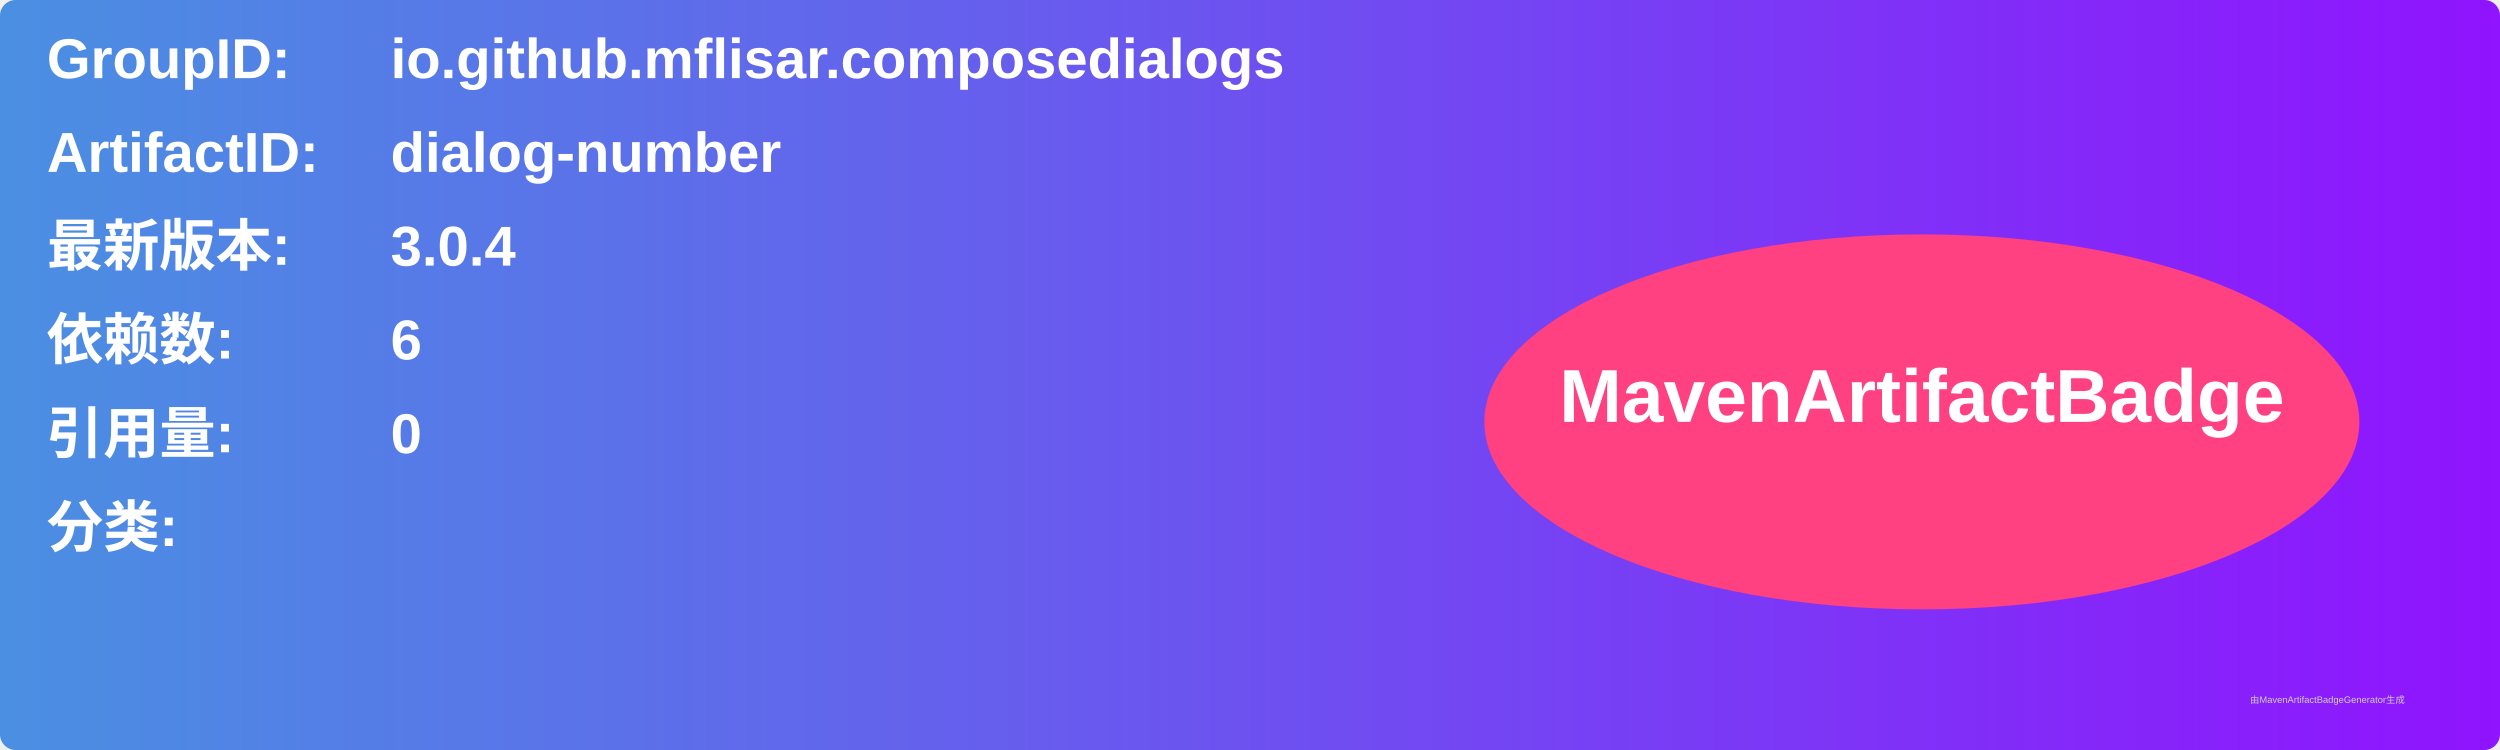
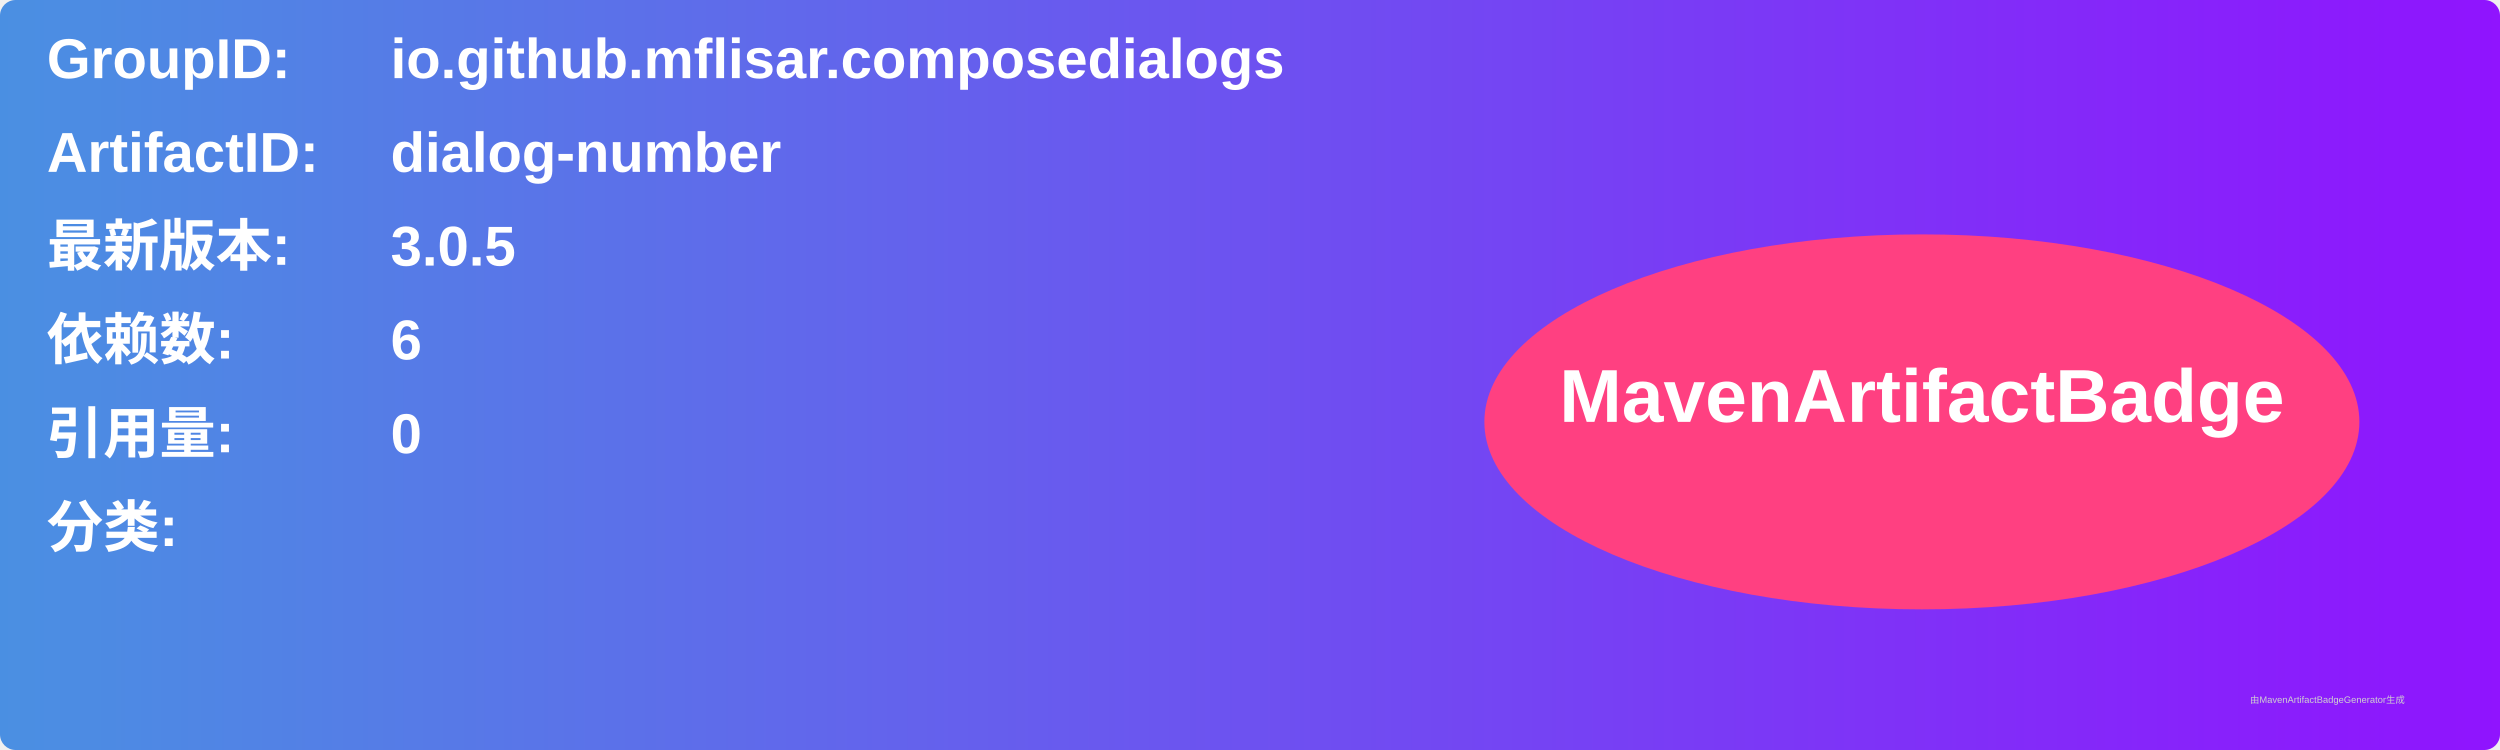
<svg xmlns="http://www.w3.org/2000/svg" width="800" height="240" viewBox="0 0 800 240">
  <linearGradient id="grad" x1="0%" y1="0%" x2="100%" y2="0%">
    <stop offset="0%" stop-color="#4a90e2" />
    <stop offset="100%" stop-color="#9013fe" />
  </linearGradient>
  <rect width="100%" height="100%" rx="5" ry="5" fill="url(#grad)" />
  <g transform="translate(15, 15)">
    <text x="0" y="10" font-family="Arial" font-size="18" fill="white" font-weight="bold" width="260">GroupID:</text>
    <text x="110" y="10" font-family="Arial" font-size="18" fill="white" font-weight="bold" width="460">io.github.mflisar.composedialogs</text>
    <text x="0" y="40" font-family="Arial" font-size="18" fill="white" font-weight="bold" width="260">ArtifactID:</text>
    <text x="110" y="40" font-family="Arial" font-size="18" fill="white" font-weight="bold" width="460">dialog-number</text>
    <text x="0" y="70" font-family="Arial" font-size="18" fill="white" font-weight="bold">最新版本:</text>
    <text x="110" y="70" font-family="Arial" font-size="18" fill="white" font-weight="bold">
-       <tspan font-weight="bold">3.0.4</tspan>
+       <tspan font-weight="bold">3.0.5</tspan>
    </text>
    <text x="0" y="100" font-family="Arial" font-size="18" fill="white" font-weight="bold">依赖数: </text>
    <text x="110" y="100" font-family="Arial" font-size="18" fill="white">
      <tspan font-weight="bold">6</tspan>
    </text>
    <text x="0" y="130" font-family="Arial" font-size="18" fill="white" font-weight="bold">引用量: </text>
    <text x="110" y="130" font-family="Arial" font-size="18" fill="white">
      <tspan font-weight="bold">0</tspan>
    </text>
    <text x="0" y="160" font-family="Arial" font-size="18" fill="white" font-weight="bold">分类:</text>
    <text x="10" y="190" font-family="Arial" font-size="10" fill="white">
      <tspan font-weight="bold" />
    </text>
    <ellipse cx="600" cy="120" rx="140" ry="60" fill="#ff4081" />
    <text x="600" y="120" text-anchor="middle" font-family="Arial" font-size="24" fill="white" font-weight="bold">MavenArtifactBadge</text>
  </g>
  <text x="720" y="225" font-family="Arial" font-size="3" fill="#d0d0d0">由MavenArtifactBadgeGenerator生成</text>
</svg>
